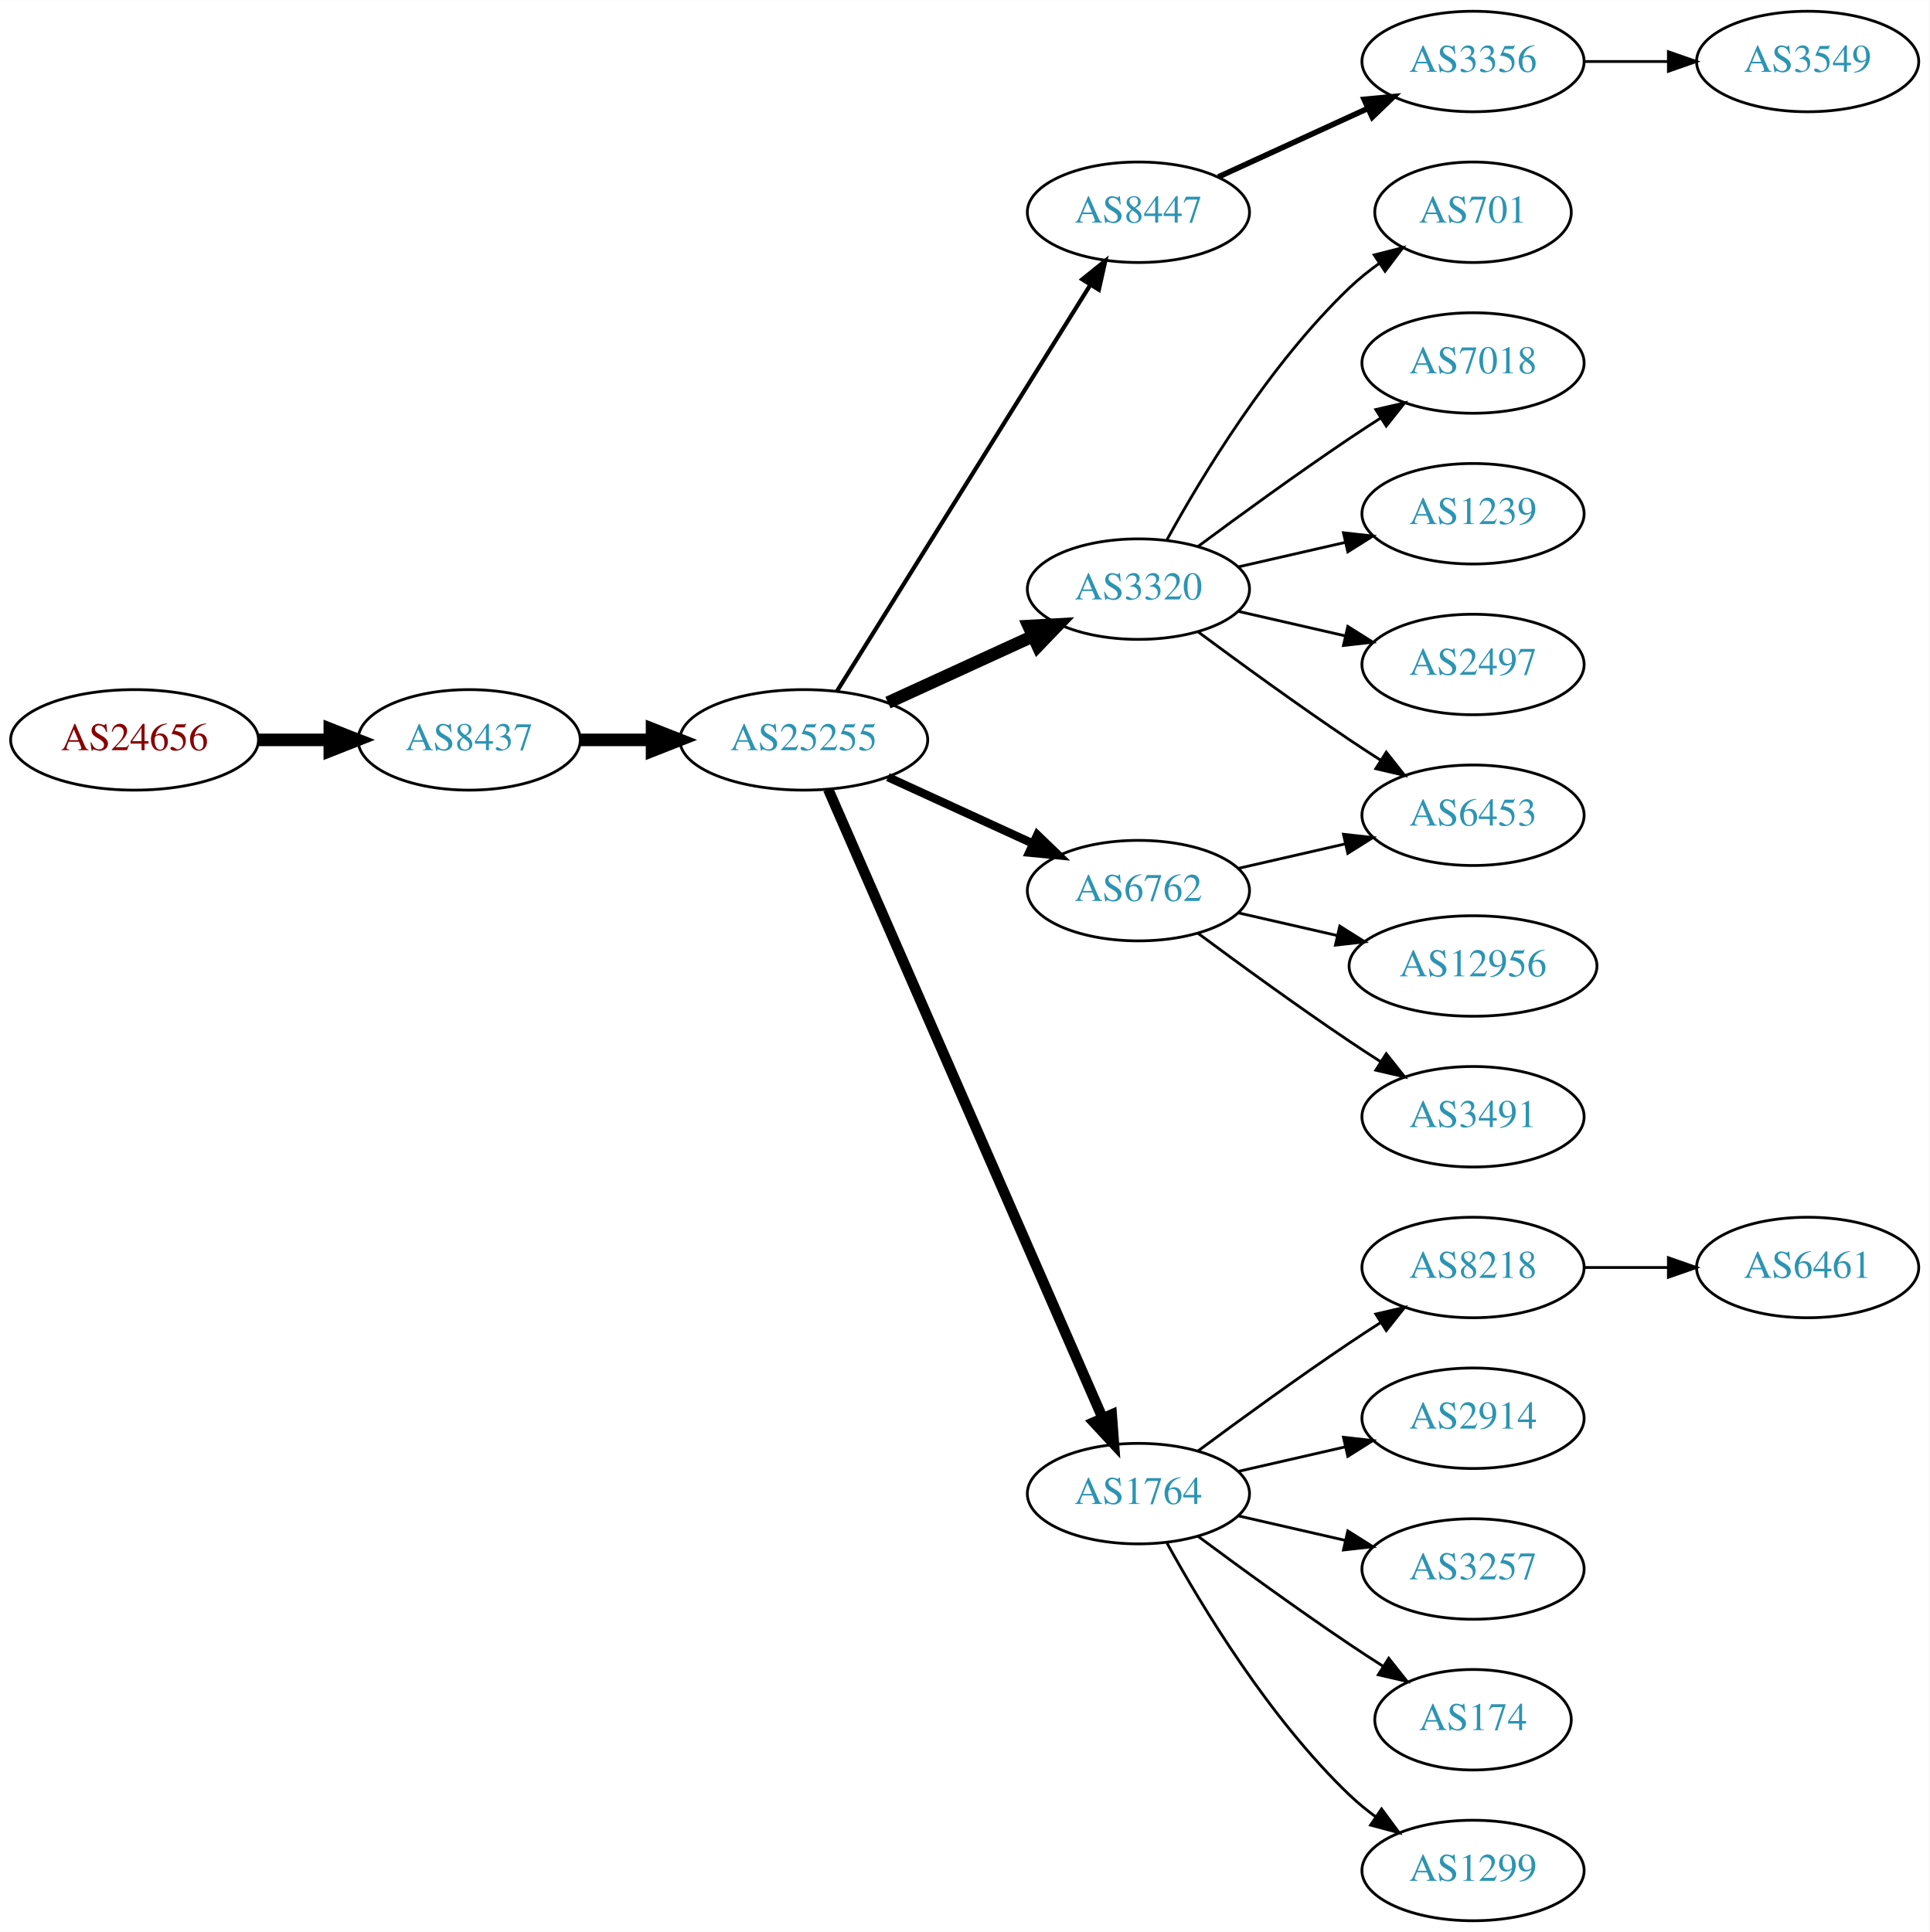
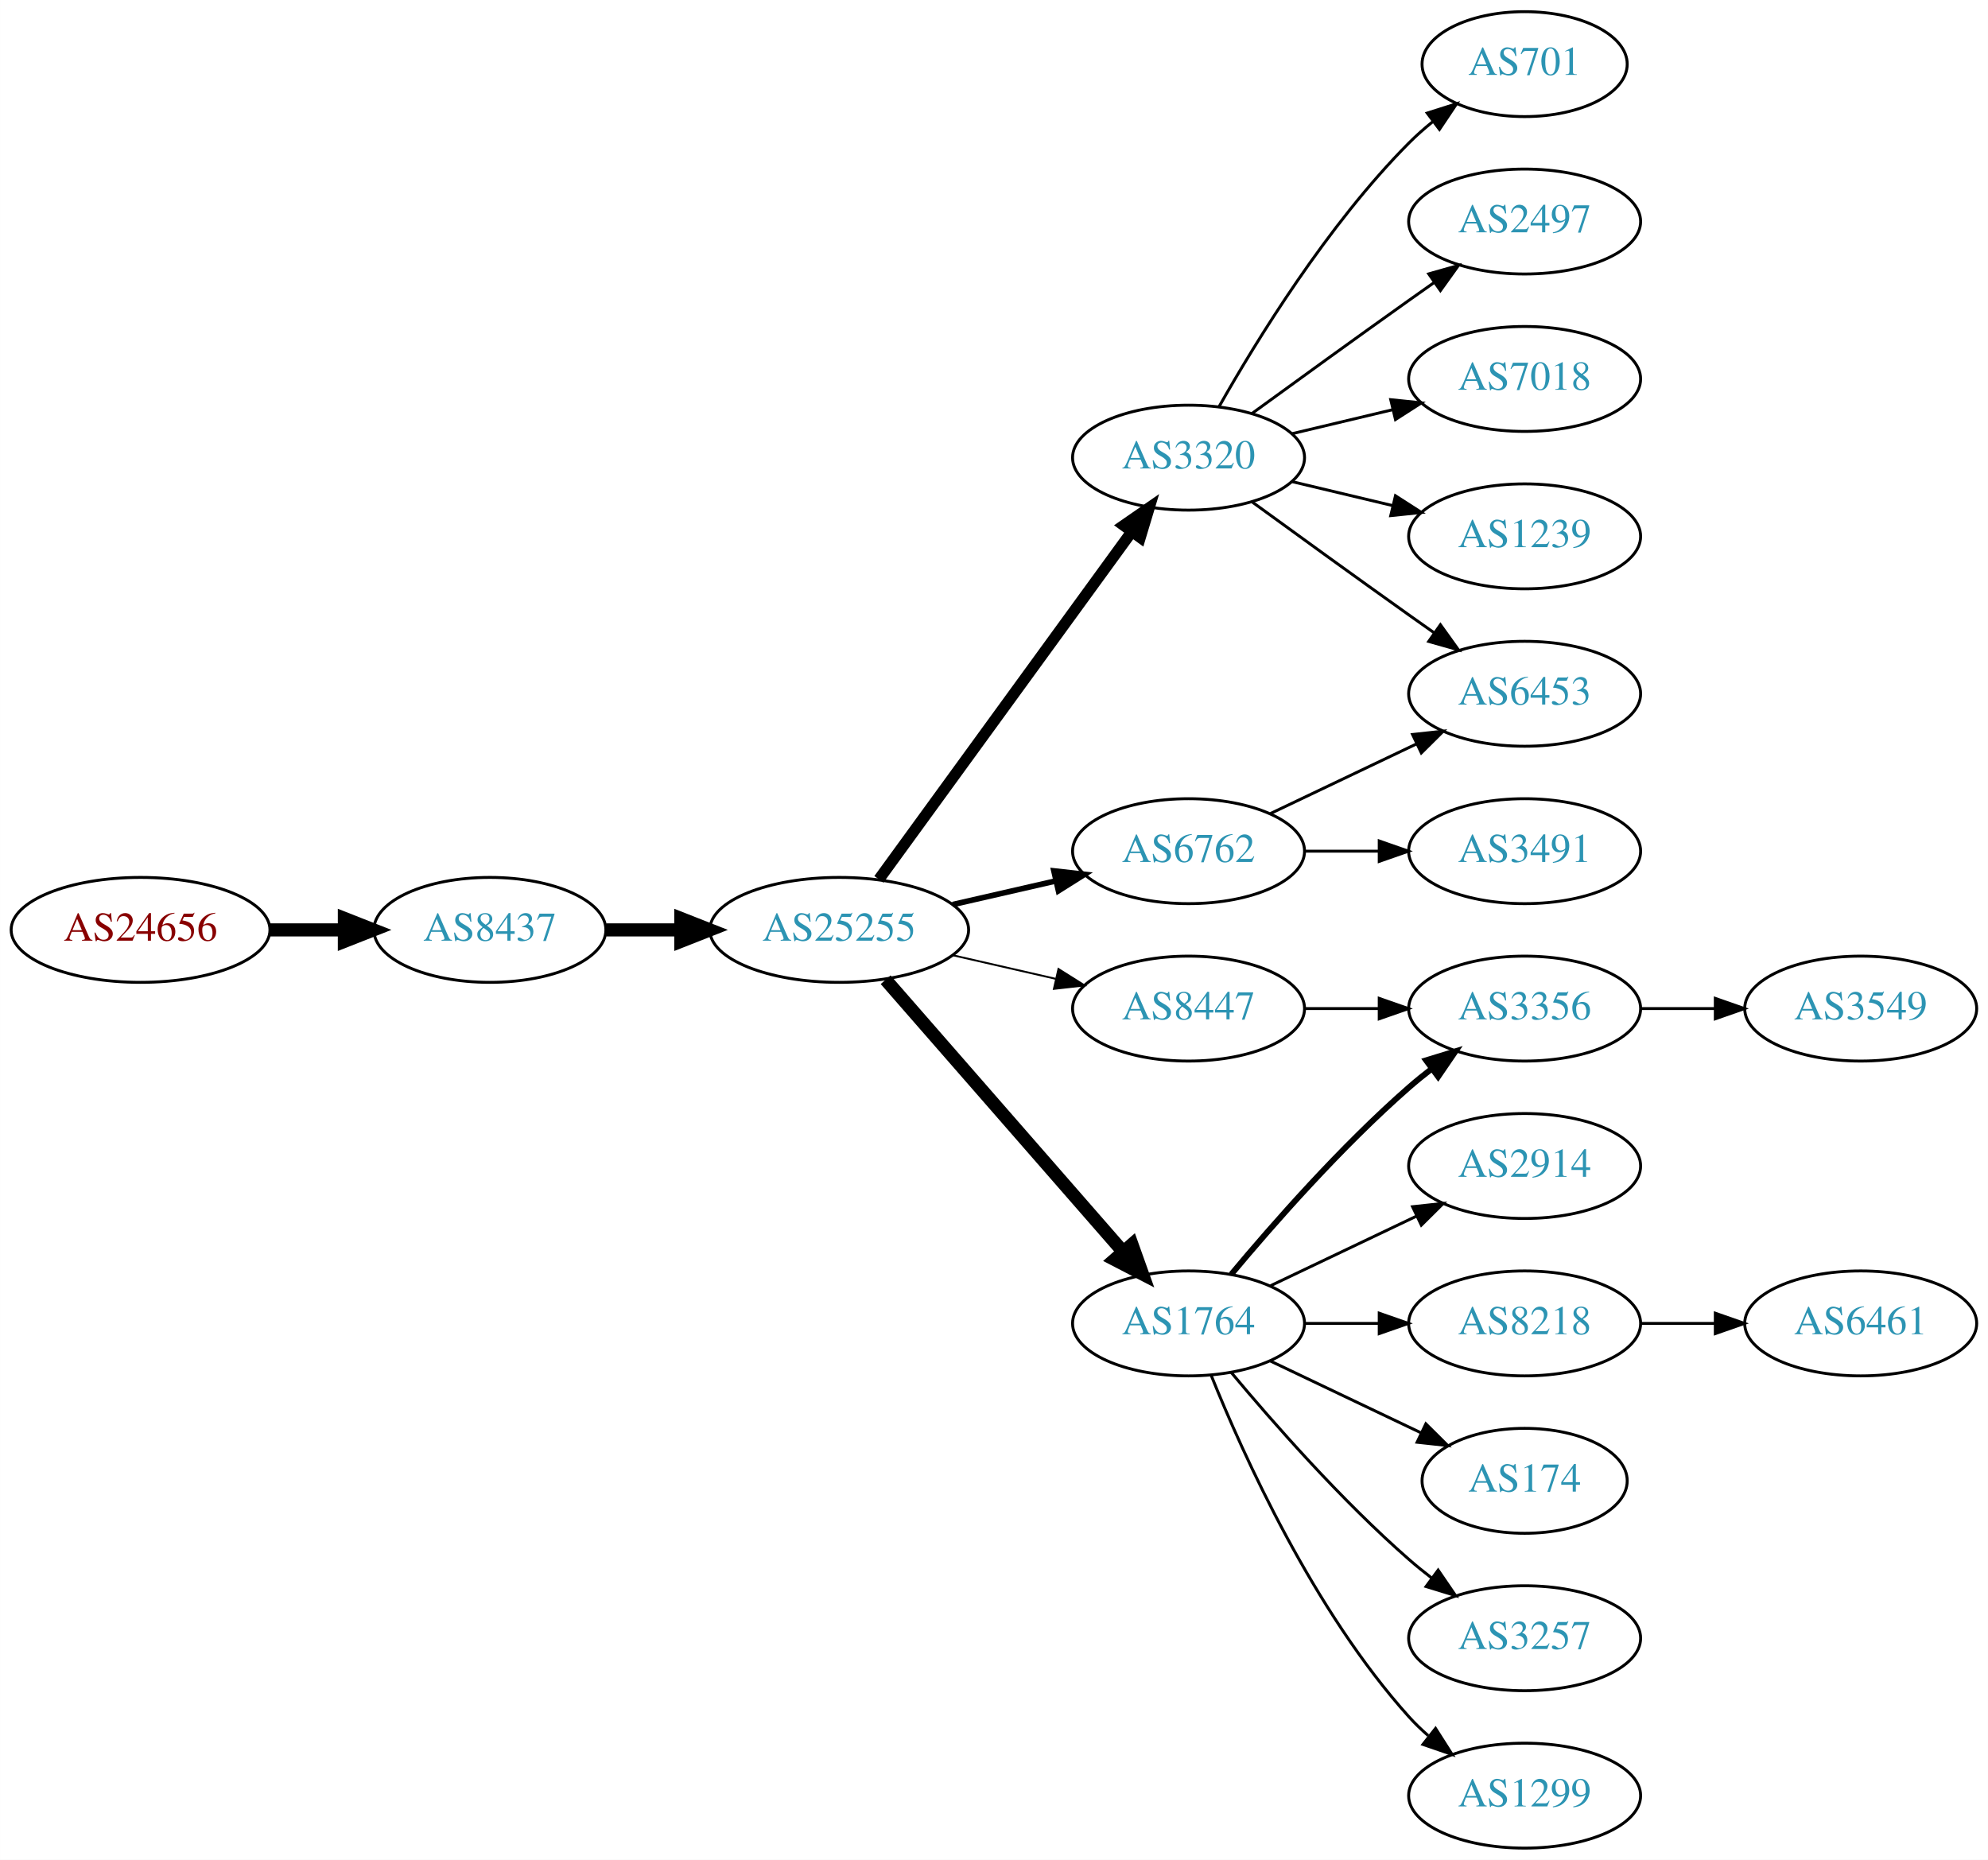
- <svg xmlns="http://www.w3.org/2000/svg" xmlns:xlink="http://www.w3.org/1999/xlink" width="691pt" height="692pt" viewBox="0.00 0.00 691.06 692.00">
-   <g id="graph0" class="graph" transform="scale(1 1) rotate(0) translate(4 688)">
-     <polygon fill="white" stroke="none" points="-4,4 -4,-688 687.055,-688 687.055,4 -4,4" />
+ <svg xmlns="http://www.w3.org/2000/svg" xmlns:xlink="http://www.w3.org/1999/xlink" width="682pt" height="638pt" viewBox="0.00 0.00 681.96 638.00">
+   <g id="graph0" class="graph" transform="scale(1 1) rotate(0) translate(4 634)">
+     <polygon fill="white" stroke="none" points="-4,4 -4,-634 677.956,-634 677.956,4 -4,4" />
    <g id="node1" class="node">
      <g id="a_node1">
        <a xlink:href="/asn/24656" xlink:title="AS24656 ~ ARZ Allgemeines Rechenzentrum GmbH [AT]">
-           <ellipse fill="#ffffff" stroke="black" cx="44.196" cy="-423" rx="44.393" ry="18" />
-           <text text-anchor="middle" x="44.196" y="-419.3" font-family="Times,serif" font-size="14.00" fill="#880000">AS24656</text>
+           <ellipse fill="#ffffff" stroke="black" cx="44.196" cy="-315" rx="44.393" ry="18" />
+           <text text-anchor="middle" x="44.196" y="-311.3" font-family="Times,serif" font-size="14.00" fill="#880000">AS24656</text>
        </a>
      </g>
    </g>
    <g id="node2" class="node">
      <g id="a_node2">
        <a xlink:href="/asn/8437" xlink:title="AS8437 ~ Hutchison Drei Austria GmbH [AT]">
-           <ellipse fill="#ffffff" stroke="black" cx="164.039" cy="-423" rx="39.794" ry="18" />
-           <text text-anchor="middle" x="164.039" y="-419.3" font-family="Times,serif" font-size="14.00" fill="#2c94b3">AS8437</text>
+           <ellipse fill="#ffffff" stroke="black" cx="164.039" cy="-315" rx="39.794" ry="18" />
+           <text text-anchor="middle" x="164.039" y="-311.3" font-family="Times,serif" font-size="14.00" fill="#2c94b3">AS8437</text>
        </a>
      </g>
    </g>
    <g id="edge1" class="edge">
-       <path fill="none" stroke="black" stroke-width="4.5" d="M88.407,-423C96.72,-423 105.482,-423 113.965,-423" />
-       <polygon fill="black" stroke="black" stroke-width="4.5" points="114.123,-426.938 124.123,-423 114.123,-419.063 114.123,-426.938" />
+       <path fill="none" stroke="black" stroke-width="4.5" d="M88.407,-315C96.72,-315 105.482,-315 113.965,-315" />
+       <polygon fill="black" stroke="black" stroke-width="4.5" points="114.123,-318.938 124.123,-315 114.123,-311.063 114.123,-318.938" />
    </g>
    <g id="node3" class="node">
      <g id="a_node3">
        <a xlink:href="/asn/25255" xlink:title="AS25255 ~ ==&gt; TELE2 AUSTRIA &lt;== [AT]">
-           <ellipse fill="#ffffff" stroke="black" cx="283.881" cy="-423" rx="44.393" ry="18" />
-           <text text-anchor="middle" x="283.881" y="-419.3" font-family="Times,serif" font-size="14.00" fill="#2c94b3">AS25255</text>
+           <ellipse fill="#ffffff" stroke="black" cx="283.881" cy="-315" rx="44.393" ry="18" />
+           <text text-anchor="middle" x="283.881" y="-311.3" font-family="Times,serif" font-size="14.00" fill="#2c94b3">AS25255</text>
        </a>
      </g>
    </g>
    <g id="edge2" class="edge">
-       <path fill="none" stroke="black" stroke-width="4.5" d="M203.951,-423C212.054,-423 220.729,-423 229.255,-423" />
-       <polygon fill="black" stroke="black" stroke-width="4.5" points="229.533,-426.938 239.533,-423 229.533,-419.063 229.533,-426.938" />
+       <path fill="none" stroke="black" stroke-width="4.5" d="M203.951,-315C212.054,-315 220.729,-315 229.255,-315" />
+       <polygon fill="black" stroke="black" stroke-width="4.5" points="229.533,-318.938 239.533,-315 229.533,-311.063 229.533,-318.938" />
    </g>
    <g id="node4" class="node">
      <g id="a_node4">
-         <a xlink:href="/asn/8447" xlink:title="AS8447 ~ A1 Telekom Austria AG [AT]">
-           <ellipse fill="#ffffff" stroke="black" cx="403.724" cy="-612" rx="39.794" ry="18" />
-           <text text-anchor="middle" x="403.724" y="-608.3" font-family="Times,serif" font-size="14.00" fill="#2c94b3">AS8447</text>
-         </a>
-       </g>
-     </g>
-     <g id="edge3" class="edge">
-       <path fill="none" stroke="black" stroke-width="1.5" d="M295.756,-440.442C316.54,-473.775 362,-546.686 386.429,-585.866" />
-       <polygon fill="black" stroke="black" stroke-width="1.5" points="383.614,-587.966 391.875,-594.6 389.554,-584.263 383.614,-587.966" />
-     </g>
-     <g id="node5" class="node">
-       <g id="a_node5">
        <a xlink:href="/asn/3320" xlink:title="AS3320 ~ DTAG [DE]">
          <ellipse fill="#ffffff" stroke="black" cx="403.724" cy="-477" rx="39.794" ry="18" />
          <text text-anchor="middle" x="403.724" y="-473.3" font-family="Times,serif" font-size="14.00" fill="#2c94b3">AS3320</text>
        </a>
      </g>
    </g>
+     <g id="edge3" class="edge">
+       <path fill="none" stroke="black" stroke-width="3.857" d="M297.492,-332.337C318.313,-360.96 359.975,-418.233 384.164,-451.486" />
+       <polygon fill="black" stroke="black" stroke-width="3.857" points="381.49,-453.76 390.203,-459.788 387.151,-449.642 381.49,-453.76" />
+     </g>
+     <g id="node5" class="node">
+       <g id="a_node5">
+         <a xlink:href="/asn/6762" xlink:title="AS6762 ~ TELECOM ITALIA SPARKLE S.p.A. [IT]">
+           <ellipse fill="#ffffff" stroke="black" cx="403.724" cy="-342" rx="39.794" ry="18" />
+           <text text-anchor="middle" x="403.724" y="-338.3" font-family="Times,serif" font-size="14.00" fill="#2c94b3">AS6762</text>
+         </a>
+       </g>
+     </g>
    <g id="edge4" class="edge">
-       <path fill="none" stroke="black" stroke-width="4.5" d="M314.011,-436.348C329.622,-443.502 349.02,-452.391 365.692,-460.03" />
-       <polygon fill="black" stroke="black" stroke-width="4.5" points="364.412,-463.775 375.144,-464.362 367.693,-456.616 364.412,-463.775" />
+       <path fill="none" stroke="black" stroke-width="1.929" d="M322.816,-323.692C334.057,-326.267 346.469,-329.111 358.092,-331.774" />
+       <polygon fill="black" stroke="black" stroke-width="1.929" points="357.525,-335.235 368.054,-334.057 359.088,-328.412 357.525,-335.235" />
    </g>
    <g id="node6" class="node">
      <g id="a_node6">
        <a xlink:href="/asn/1764" xlink:title="AS1764 ~ NEXTLAYER-AS [AT]">
-           <ellipse fill="#ffffff" stroke="black" cx="403.724" cy="-153" rx="39.794" ry="18" />
-           <text text-anchor="middle" x="403.724" y="-149.3" font-family="Times,serif" font-size="14.00" fill="#2c94b3">AS1764</text>
+           <ellipse fill="#ffffff" stroke="black" cx="403.724" cy="-180" rx="39.794" ry="18" />
+           <text text-anchor="middle" x="403.724" y="-176.3" font-family="Times,serif" font-size="14.00" fill="#2c94b3">AS1764</text>
        </a>
      </g>
    </g>
    <g id="edge5" class="edge">
-       <path fill="none" stroke="black" stroke-width="3.75" d="M292.613,-405.285C312.714,-359.229 366.723,-235.486 390.826,-180.261" />
-       <polygon fill="black" stroke="black" stroke-width="3.75" points="394.171,-181.346 394.963,-170.781 387.755,-178.546 394.171,-181.346" />
+       <path fill="none" stroke="black" stroke-width="4.5" d="M299.806,-297.902C320.349,-274.369 357.468,-231.845 381.064,-204.813" />
+       <polygon fill="black" stroke="black" stroke-width="4.5" points="384.31,-207.082 387.92,-196.959 378.378,-201.903 384.31,-207.082" />
    </g>
    <g id="node7" class="node">
      <g id="a_node7">
-         <a xlink:href="/asn/6762" xlink:title="AS6762 ~ TELECOM ITALIA SPARKLE S.p.A. [IT]">
-           <ellipse fill="#ffffff" stroke="black" cx="403.724" cy="-369" rx="39.794" ry="18" />
-           <text text-anchor="middle" x="403.724" y="-365.3" font-family="Times,serif" font-size="14.00" fill="#2c94b3">AS6762</text>
+         <a xlink:href="/asn/8447" xlink:title="AS8447 ~ A1 Telekom Austria AG [AT]">
+           <ellipse fill="#ffffff" stroke="black" cx="403.724" cy="-288" rx="39.794" ry="18" />
+           <text text-anchor="middle" x="403.724" y="-284.3" font-family="Times,serif" font-size="14.00" fill="#2c94b3">AS8447</text>
        </a>
      </g>
    </g>
    <g id="edge6" class="edge">
-       <path fill="none" stroke="black" stroke-width="3" d="M314.011,-409.652C329.622,-402.498 349.02,-393.609 365.692,-385.97" />
-       <polygon fill="black" stroke="black" stroke-width="3" points="367.511,-388.986 375.144,-381.638 364.595,-382.622 367.511,-388.986" />
+       <path fill="none" stroke="black" stroke-width="0.643" d="M322.816,-306.308C334.057,-303.733 346.469,-300.889 358.092,-298.226" />
+       <polygon fill="black" stroke="black" stroke-width="0.643" points="359.088,-301.588 368.054,-295.943 357.525,-294.765 359.088,-301.588" />
    </g>
    <g id="node8" class="node">
      <g id="a_node8">
-         <a xlink:href="/asn/3356" xlink:title="AS3356 ~ Level 3 Parent, LLC [US]">
-           <ellipse fill="#ffffff" stroke="black" cx="523.566" cy="-666" rx="39.794" ry="18" />
-           <text text-anchor="middle" x="523.566" y="-662.3" font-family="Times,serif" font-size="14.00" fill="#2c94b3">AS3356</text>
+         <a xlink:href="/asn/701" xlink:title="AS701 ~ UUNET [US]">
+           <ellipse fill="#ffffff" stroke="black" cx="519.017" cy="-612" rx="35.194" ry="18" />
+           <text text-anchor="middle" x="519.017" y="-608.3" font-family="Times,serif" font-size="14.00" fill="#2c94b3">AS701</text>
        </a>
      </g>
    </g>
    <g id="edge7" class="edge">
-       <path fill="none" stroke="black" stroke-width="2" d="M432.353,-624.661C448.31,-631.973 468.58,-641.261 485.863,-649.181" />
-       <polygon fill="black" stroke="black" stroke-width="2" points="484.562,-652.435 495.111,-653.419 487.478,-646.071 484.562,-652.435" />
+       <path fill="none" stroke="black" d="M414.184,-494.49C426.965,-517.096 451.398,-556.886 479.37,-585 481.871,-587.513 484.631,-589.949 487.492,-592.261" />
+       <polygon fill="black" stroke="black" points="485.591,-595.21 495.689,-598.413 489.793,-589.611 485.591,-595.21" />
+     </g>
+     <g id="node9" class="node">
+       <g id="a_node9">
+         <a xlink:href="/asn/2497" xlink:title="AS2497 ~ Internet Initiative Japan Inc. [JP]">
+           <ellipse fill="#ffffff" stroke="black" cx="519.017" cy="-558" rx="39.794" ry="18" />
+           <text text-anchor="middle" x="519.017" y="-554.3" font-family="Times,serif" font-size="14.00" fill="#2c94b3">AS2497</text>
+         </a>
+       </g>
+     </g>
+     <g id="edge8" class="edge">
+       <path fill="none" stroke="black" d="M425.572,-492.222C440.506,-503.091 461.12,-518.025 479.37,-531 482.191,-533.005 485.134,-535.085 488.082,-537.159" />
+       <polygon fill="black" stroke="black" points="486.109,-540.05 496.306,-542.926 490.128,-534.319 486.109,-540.05" />
    </g>
    <g id="node10" class="node">
      <g id="a_node10">
-         <a xlink:href="/asn/701" xlink:title="AS701 ~ UUNET [US]">
-           <ellipse fill="#ffffff" stroke="black" cx="523.566" cy="-612" rx="35.194" ry="18" />
-           <text text-anchor="middle" x="523.566" y="-608.3" font-family="Times,serif" font-size="14.00" fill="#2c94b3">AS701</text>
+         <a xlink:href="/asn/7018" xlink:title="AS7018 ~ AT&amp;T Services, Inc. [US]">
+           <ellipse fill="#ffffff" stroke="black" cx="519.017" cy="-504" rx="39.794" ry="18" />
+           <text text-anchor="middle" x="519.017" y="-500.3" font-family="Times,serif" font-size="14.00" fill="#2c94b3">AS7018</text>
        </a>
      </g>
    </g>
    <g id="edge9" class="edge">
-       <path fill="none" stroke="black" d="M413.965,-494.713C426.51,-517.561 450.687,-557.611 479.37,-585 482.624,-588.107 486.291,-591.046 490.078,-593.76" />
-       <polygon fill="black" stroke="black" points="488.18,-596.701 498.446,-599.322 492.055,-590.872 488.18,-596.701" />
+       <path fill="none" stroke="black" d="M439.331,-485.248C450.202,-487.838 462.357,-490.735 473.799,-493.462" />
+       <polygon fill="black" stroke="black" points="473.082,-496.889 483.621,-495.803 474.705,-490.08 473.082,-496.889" />
    </g>
    <g id="node11" class="node">
      <g id="a_node11">
-         <a xlink:href="/asn/7018" xlink:title="AS7018 ~ AT&amp;T Services, Inc. [US]">
-           <ellipse fill="#ffffff" stroke="black" cx="523.566" cy="-558" rx="39.794" ry="18" />
-           <text text-anchor="middle" x="523.566" y="-554.3" font-family="Times,serif" font-size="14.00" fill="#2c94b3">AS7018</text>
+         <a xlink:href="/asn/1239" xlink:title="AS1239 ~ Sprint [US]">
+           <ellipse fill="#ffffff" stroke="black" cx="519.017" cy="-450" rx="39.794" ry="18" />
+           <text text-anchor="middle" x="519.017" y="-446.3" font-family="Times,serif" font-size="14.00" fill="#2c94b3">AS1239</text>
        </a>
      </g>
    </g>
    <g id="edge10" class="edge">
-       <path fill="none" stroke="black" d="M425.054,-492.277C439.916,-503.304 460.661,-518.407 479.37,-531 482.919,-533.389 486.67,-535.839 490.418,-538.242" />
-       <polygon fill="black" stroke="black" points="488.744,-541.325 499.067,-543.712 492.486,-535.409 488.744,-541.325" />
+       <path fill="none" stroke="black" d="M439.331,-468.752C450.202,-466.162 462.357,-463.265 473.799,-460.538" />
+       <polygon fill="black" stroke="black" points="474.705,-463.92 483.621,-458.197 473.082,-457.111 474.705,-463.92" />
    </g>
    <g id="node12" class="node">
      <g id="a_node12">
-         <a xlink:href="/asn/1239" xlink:title="AS1239 ~ Sprint [US]">
-           <ellipse fill="#ffffff" stroke="black" cx="523.566" cy="-504" rx="39.794" ry="18" />
-           <text text-anchor="middle" x="523.566" y="-500.3" font-family="Times,serif" font-size="14.00" fill="#2c94b3">AS1239</text>
+         <a xlink:href="/asn/6453" xlink:title="AS6453 ~ TATA COMMUNICATIONS (AMERICA) INC [US]">
+           <ellipse fill="#ffffff" stroke="black" cx="519.017" cy="-396" rx="39.794" ry="18" />
+           <text text-anchor="middle" x="519.017" y="-392.3" font-family="Times,serif" font-size="14.00" fill="#2c94b3">AS6453</text>
        </a>
      </g>
    </g>
    <g id="edge11" class="edge">
-       <path fill="none" stroke="black" d="M439.443,-484.955C451.443,-487.704 465.064,-490.825 477.756,-493.733" />
-       <polygon fill="black" stroke="black" points="477.159,-497.187 487.688,-496.009 478.722,-490.364 477.159,-497.187" />
+       <path fill="none" stroke="black" d="M425.572,-461.778C440.506,-450.909 461.12,-435.975 479.37,-423 482.191,-420.995 485.134,-418.915 488.082,-416.841" />
+       <polygon fill="black" stroke="black" points="490.128,-419.681 496.306,-411.074 486.109,-413.95 490.128,-419.681" />
+     </g>
+     <g id="edge13" class="edge">
+       <path fill="none" stroke="black" d="M431.86,-354.934C446.854,-362.081 465.675,-371.052 481.898,-378.785" />
+       <polygon fill="black" stroke="black" points="480.569,-382.028 491.102,-383.171 483.581,-375.709 480.569,-382.028" />
    </g>
    <g id="node13" class="node">
      <g id="a_node13">
-         <a xlink:href="/asn/2497" xlink:title="AS2497 ~ Internet Initiative Japan Inc. [JP]">
-           <ellipse fill="#ffffff" stroke="black" cx="523.566" cy="-450" rx="39.794" ry="18" />
-           <text text-anchor="middle" x="523.566" y="-446.3" font-family="Times,serif" font-size="14.00" fill="#2c94b3">AS2497</text>
+         <a xlink:href="/asn/3491" xlink:title="AS3491 ~ PCCW Global, Inc. [US]">
+           <ellipse fill="#ffffff" stroke="black" cx="519.017" cy="-342" rx="39.794" ry="18" />
+           <text text-anchor="middle" x="519.017" y="-338.3" font-family="Times,serif" font-size="14.00" fill="#2c94b3">AS3491</text>
        </a>
      </g>
    </g>
    <g id="edge12" class="edge">
-       <path fill="none" stroke="black" d="M439.443,-469.045C451.443,-466.296 465.064,-463.175 477.756,-460.267" />
-       <polygon fill="black" stroke="black" points="478.722,-463.636 487.688,-457.991 477.159,-456.813 478.722,-463.636" />
+       <path fill="none" stroke="black" d="M443.396,-342C451.599,-342 460.363,-342 468.895,-342" />
+       <polygon fill="black" stroke="black" points="469.134,-345.5 479.134,-342 469.134,-338.5 469.134,-345.5" />
    </g>
    <g id="node14" class="node">
      <g id="a_node14">
-         <a xlink:href="/asn/6453" xlink:title="AS6453 ~ TATA COMMUNICATIONS (AMERICA) INC [US]">
-           <ellipse fill="#ffffff" stroke="black" cx="523.566" cy="-396" rx="39.794" ry="18" />
-           <text text-anchor="middle" x="523.566" y="-392.3" font-family="Times,serif" font-size="14.00" fill="#2c94b3">AS6453</text>
-         </a>
-       </g>
-     </g>
-     <g id="edge13" class="edge">
-       <path fill="none" stroke="black" d="M425.054,-461.723C439.916,-450.696 460.661,-435.593 479.37,-423 482.919,-420.611 486.67,-418.161 490.418,-415.758" />
-       <polygon fill="black" stroke="black" points="492.486,-418.591 499.067,-410.288 488.744,-412.675 492.486,-418.591" />
+         <a xlink:href="/asn/8218" xlink:title="AS8218 ~ legacy Neotelecoms [FR]">
+           <ellipse fill="#ffffff" stroke="black" cx="519.017" cy="-180" rx="39.794" ry="18" />
+           <text text-anchor="middle" x="519.017" y="-176.3" font-family="Times,serif" font-size="14.00" fill="#2c94b3">AS8218</text>
+         </a>
+       </g>
+     </g>
+     <g id="edge14" class="edge">
+       <path fill="none" stroke="black" d="M443.396,-180C451.599,-180 460.363,-180 468.895,-180" />
+       <polygon fill="black" stroke="black" points="469.134,-183.5 479.134,-180 469.134,-176.5 469.134,-183.5" />
    </g>
    <g id="node15" class="node">
      <g id="a_node15">
-         <a xlink:href="/asn/8218" xlink:title="AS8218 ~ legacy Neotelecoms [FR]">
-           <ellipse fill="#ffffff" stroke="black" cx="523.566" cy="-234" rx="39.794" ry="18" />
-           <text text-anchor="middle" x="523.566" y="-230.3" font-family="Times,serif" font-size="14.00" fill="#2c94b3">AS8218</text>
-         </a>
-       </g>
-     </g>
-     <g id="edge14" class="edge">
-       <path fill="none" stroke="black" d="M425.054,-168.277C439.916,-179.304 460.661,-194.407 479.37,-207 482.919,-209.389 486.67,-211.839 490.418,-214.242" />
-       <polygon fill="black" stroke="black" points="488.744,-217.325 499.067,-219.712 492.486,-211.409 488.744,-217.325" />
+         <a xlink:href="/asn/3356" xlink:title="AS3356 ~ Level 3 Parent, LLC [US]">
+           <ellipse fill="#ffffff" stroke="black" cx="519.017" cy="-288" rx="39.794" ry="18" />
+           <text text-anchor="middle" x="519.017" y="-284.3" font-family="Times,serif" font-size="14.00" fill="#2c94b3">AS3356</text>
+         </a>
+       </g>
+     </g>
+     <g id="edge15" class="edge">
+       <path fill="none" stroke="black" stroke-width="2" d="M418.354,-196.817C432.636,-213.929 456.183,-240.745 479.37,-261 481.836,-263.154 484.475,-265.294 487.172,-267.372" />
+       <polygon fill="black" stroke="black" stroke-width="2" points="485.197,-270.264 495.326,-273.37 489.345,-264.625 485.197,-270.264" />
    </g>
    <g id="node16" class="node">
      <g id="a_node16">
-         <a xlink:href="/asn/2914" xlink:title="AS2914 ~ NTT America, Inc. [US]">
-           <ellipse fill="#ffffff" stroke="black" cx="523.566" cy="-180" rx="39.794" ry="18" />
-           <text text-anchor="middle" x="523.566" y="-176.3" font-family="Times,serif" font-size="14.00" fill="#2c94b3">AS2914</text>
-         </a>
-       </g>
-     </g>
-     <g id="edge15" class="edge">
-       <path fill="none" stroke="black" d="M439.443,-160.955C451.443,-163.704 465.064,-166.825 477.756,-169.733" />
-       <polygon fill="black" stroke="black" points="477.159,-173.187 487.688,-172.009 478.722,-166.364 477.159,-173.187" />
+         <a xlink:href="/asn/3257" xlink:title="AS3257 ~ GTT [DE]">
+           <ellipse fill="#ffffff" stroke="black" cx="519.017" cy="-72" rx="39.794" ry="18" />
+           <text text-anchor="middle" x="519.017" y="-68.3" font-family="Times,serif" font-size="14.00" fill="#2c94b3">AS3257</text>
+         </a>
+       </g>
+     </g>
+     <g id="edge16" class="edge">
+       <path fill="none" stroke="black" d="M418.354,-163.183C432.636,-146.071 456.183,-119.255 479.37,-99 481.836,-96.846 484.475,-94.706 487.172,-92.628" />
+       <polygon fill="black" stroke="black" points="489.345,-95.375 495.326,-86.63 485.197,-89.736 489.345,-95.375" />
    </g>
    <g id="node17" class="node">
      <g id="a_node17">
-         <a xlink:href="/asn/3257" xlink:title="AS3257 ~ GTT [DE]">
-           <ellipse fill="#ffffff" stroke="black" cx="523.566" cy="-126" rx="39.794" ry="18" />
-           <text text-anchor="middle" x="523.566" y="-122.3" font-family="Times,serif" font-size="14.00" fill="#2c94b3">AS3257</text>
-         </a>
-       </g>
-     </g>
-     <g id="edge16" class="edge">
-       <path fill="none" stroke="black" d="M439.443,-145.045C451.443,-142.296 465.064,-139.175 477.756,-136.267" />
-       <polygon fill="black" stroke="black" points="478.722,-139.636 487.688,-133.991 477.159,-132.813 478.722,-139.636" />
+         <a xlink:href="/asn/1299" xlink:title="AS1299 ~ Telia Carrier [EU]">
+           <ellipse fill="#ffffff" stroke="black" cx="519.017" cy="-18" rx="39.794" ry="18" />
+           <text text-anchor="middle" x="519.017" y="-14.3" font-family="Times,serif" font-size="14.00" fill="#2c94b3">AS1299</text>
+         </a>
+       </g>
+     </g>
+     <g id="edge17" class="edge">
+       <path fill="none" stroke="black" d="M411.472,-162.213C422.523,-134.757 446.576,-81.422 479.37,-45 481.373,-42.776 483.591,-40.637 485.924,-38.603" />
+       <polygon fill="black" stroke="black" points="488.454,-41.065 494.143,-32.127 484.122,-35.567 488.454,-41.065" />
    </g>
    <g id="node18" class="node">
      <g id="a_node18">
-         <a xlink:href="/asn/174" xlink:title="AS174 ~ Cogent Communications [US]">
-           <ellipse fill="#ffffff" stroke="black" cx="523.566" cy="-72" rx="35.194" ry="18" />
-           <text text-anchor="middle" x="523.566" y="-68.3" font-family="Times,serif" font-size="14.00" fill="#2c94b3">AS174</text>
-         </a>
-       </g>
-     </g>
-     <g id="edge17" class="edge">
-       <path fill="none" stroke="black" d="M425.054,-137.723C439.916,-126.696 460.661,-111.593 479.37,-99 483.188,-96.43 487.238,-93.79 491.268,-91.214" />
-       <polygon fill="black" stroke="black" points="493.372,-94.025 499.962,-85.729 489.637,-88.105 493.372,-94.025" />
+         <a xlink:href="/asn/2914" xlink:title="AS2914 ~ NTT America, Inc. [US]">
+           <ellipse fill="#ffffff" stroke="black" cx="519.017" cy="-234" rx="39.794" ry="18" />
+           <text text-anchor="middle" x="519.017" y="-230.3" font-family="Times,serif" font-size="14.00" fill="#2c94b3">AS2914</text>
+         </a>
+       </g>
+     </g>
+     <g id="edge18" class="edge">
+       <path fill="none" stroke="black" d="M431.86,-192.934C446.854,-200.081 465.675,-209.052 481.898,-216.785" />
+       <polygon fill="black" stroke="black" points="480.569,-220.028 491.102,-221.171 483.581,-213.709 480.569,-220.028" />
    </g>
    <g id="node19" class="node">
      <g id="a_node19">
-         <a xlink:href="/asn/1299" xlink:title="AS1299 ~ Telia Carrier [EU]">
-           <ellipse fill="#ffffff" stroke="black" cx="523.566" cy="-18" rx="39.794" ry="18" />
-           <text text-anchor="middle" x="523.566" y="-14.3" font-family="Times,serif" font-size="14.00" fill="#2c94b3">AS1299</text>
-         </a>
-       </g>
-     </g>
-     <g id="edge18" class="edge">
-       <path fill="none" stroke="black" d="M413.965,-135.287C426.51,-112.439 450.687,-72.389 479.37,-45 482.238,-42.261 485.427,-39.653 488.736,-37.215" />
-       <polygon fill="black" stroke="black" points="490.8,-40.044 497.096,-31.523 486.86,-34.258 490.8,-40.044" />
+         <a xlink:href="/asn/174" xlink:title="AS174 ~ Cogent Communications [US]">
+           <ellipse fill="#ffffff" stroke="black" cx="519.017" cy="-126" rx="35.194" ry="18" />
+           <text text-anchor="middle" x="519.017" y="-122.3" font-family="Times,serif" font-size="14.00" fill="#2c94b3">AS174</text>
+         </a>
+       </g>
+     </g>
+     <g id="edge19" class="edge">
+       <path fill="none" stroke="black" d="M431.86,-167.066C447.292,-159.71 466.778,-150.423 483.313,-142.541" />
+       <polygon fill="black" stroke="black" points="485.133,-145.551 492.654,-138.089 482.121,-139.232 485.133,-145.551" />
    </g>
    <g id="edge22" class="edge">
-       <path fill="none" stroke="black" d="M439.443,-376.955C451.443,-379.704 465.064,-382.825 477.756,-385.733" />
-       <polygon fill="black" stroke="black" points="477.159,-389.187 487.688,-388.009 478.722,-382.364 477.159,-389.187" />
+       <path fill="none" stroke="black" d="M443.396,-288C451.599,-288 460.363,-288 468.895,-288" />
+       <polygon fill="black" stroke="black" points="469.134,-291.5 479.134,-288 469.134,-284.5 469.134,-291.5" />
+     </g>
+     <g id="node20" class="node">
+       <g id="a_node20">
+         <a xlink:href="/asn/6461" xlink:title="AS6461 ~ ZAYO-6461 [US]">
+           <ellipse fill="#ffffff" stroke="black" cx="634.31" cy="-180" rx="39.794" ry="18" />
+           <text text-anchor="middle" x="634.31" y="-176.3" font-family="Times,serif" font-size="14.00" fill="#2c94b3">AS6461</text>
+         </a>
+       </g>
+     </g>
+     <g id="edge20" class="edge">
+       <path fill="none" stroke="black" d="M558.689,-180C566.892,-180 575.656,-180 584.188,-180" />
+       <polygon fill="black" stroke="black" points="584.427,-183.5 594.427,-180 584.427,-176.5 584.427,-183.5" />
    </g>
    <g id="node21" class="node">
      <g id="a_node21">
-         <a xlink:href="/asn/12956" xlink:title="AS12956 ~ TELXIUS [ES]">
-           <ellipse fill="#ffffff" stroke="black" cx="523.566" cy="-342" rx="44.393" ry="18" />
-           <text text-anchor="middle" x="523.566" y="-338.3" font-family="Times,serif" font-size="14.00" fill="#2c94b3">AS12956</text>
-         </a>
-       </g>
-     </g>
-     <g id="edge20" class="edge">
-       <path fill="none" stroke="black" d="M439.443,-361.045C450.582,-358.493 463.117,-355.621 475.01,-352.896" />
-       <polygon fill="black" stroke="black" points="475.838,-356.297 484.804,-350.652 474.275,-349.474 475.838,-356.297" />
-     </g>
-     <g id="node22" class="node">
-       <g id="a_node22">
-         <a xlink:href="/asn/3491" xlink:title="AS3491 ~ PCCW Global, Inc. [US]">
-           <ellipse fill="#ffffff" stroke="black" cx="523.566" cy="-288" rx="39.794" ry="18" />
-           <text text-anchor="middle" x="523.566" y="-284.3" font-family="Times,serif" font-size="14.00" fill="#2c94b3">AS3491</text>
+         <a xlink:href="/asn/3549" xlink:title="AS3549 ~ Level 3 Parent, LLC [US]">
+           <ellipse fill="#ffffff" stroke="black" cx="634.31" cy="-288" rx="39.794" ry="18" />
+           <text text-anchor="middle" x="634.31" y="-284.3" font-family="Times,serif" font-size="14.00" fill="#2c94b3">AS3549</text>
        </a>
      </g>
    </g>
    <g id="edge21" class="edge">
-       <path fill="none" stroke="black" d="M425.054,-353.723C439.916,-342.696 460.661,-327.593 479.37,-315 482.919,-312.611 486.67,-310.161 490.418,-307.758" />
-       <polygon fill="black" stroke="black" points="492.486,-310.591 499.067,-302.288 488.744,-304.675 492.486,-310.591" />
-     </g>
-     <g id="node9" class="node">
-       <g id="a_node9">
-         <a xlink:href="/asn/3549" xlink:title="AS3549 ~ Level 3 Parent, LLC [US]">
-           <ellipse fill="#ffffff" stroke="black" cx="643.409" cy="-666" rx="39.794" ry="18" />
-           <text text-anchor="middle" x="643.409" y="-662.3" font-family="Times,serif" font-size="14.00" fill="#2c94b3">AS3549</text>
-         </a>
-       </g>
-     </g>
-     <g id="edge8" class="edge">
-       <path fill="none" stroke="black" d="M563.479,-666C573.032,-666 583.382,-666 593.345,-666" />
-       <polygon fill="black" stroke="black" points="593.537,-669.5 603.537,-666 593.537,-662.5 593.537,-669.5" />
-     </g>
-     <g id="node20" class="node">
-       <g id="a_node20">
-         <a xlink:href="/asn/6461" xlink:title="AS6461 ~ Zayo Bandwidth [US]">
-           <ellipse fill="#ffffff" stroke="black" cx="643.409" cy="-234" rx="39.794" ry="18" />
-           <text text-anchor="middle" x="643.409" y="-230.3" font-family="Times,serif" font-size="14.00" fill="#2c94b3">AS6461</text>
-         </a>
-       </g>
-     </g>
-     <g id="edge19" class="edge">
-       <path fill="none" stroke="black" d="M563.479,-234C573.032,-234 583.382,-234 593.345,-234" />
-       <polygon fill="black" stroke="black" points="593.537,-237.5 603.537,-234 593.537,-230.5 593.537,-237.5" />
+       <path fill="none" stroke="black" d="M558.689,-288C566.892,-288 575.656,-288 584.188,-288" />
+       <polygon fill="black" stroke="black" points="584.427,-291.5 594.427,-288 584.427,-284.5 584.427,-291.5" />
    </g>
  </g>
</svg>
